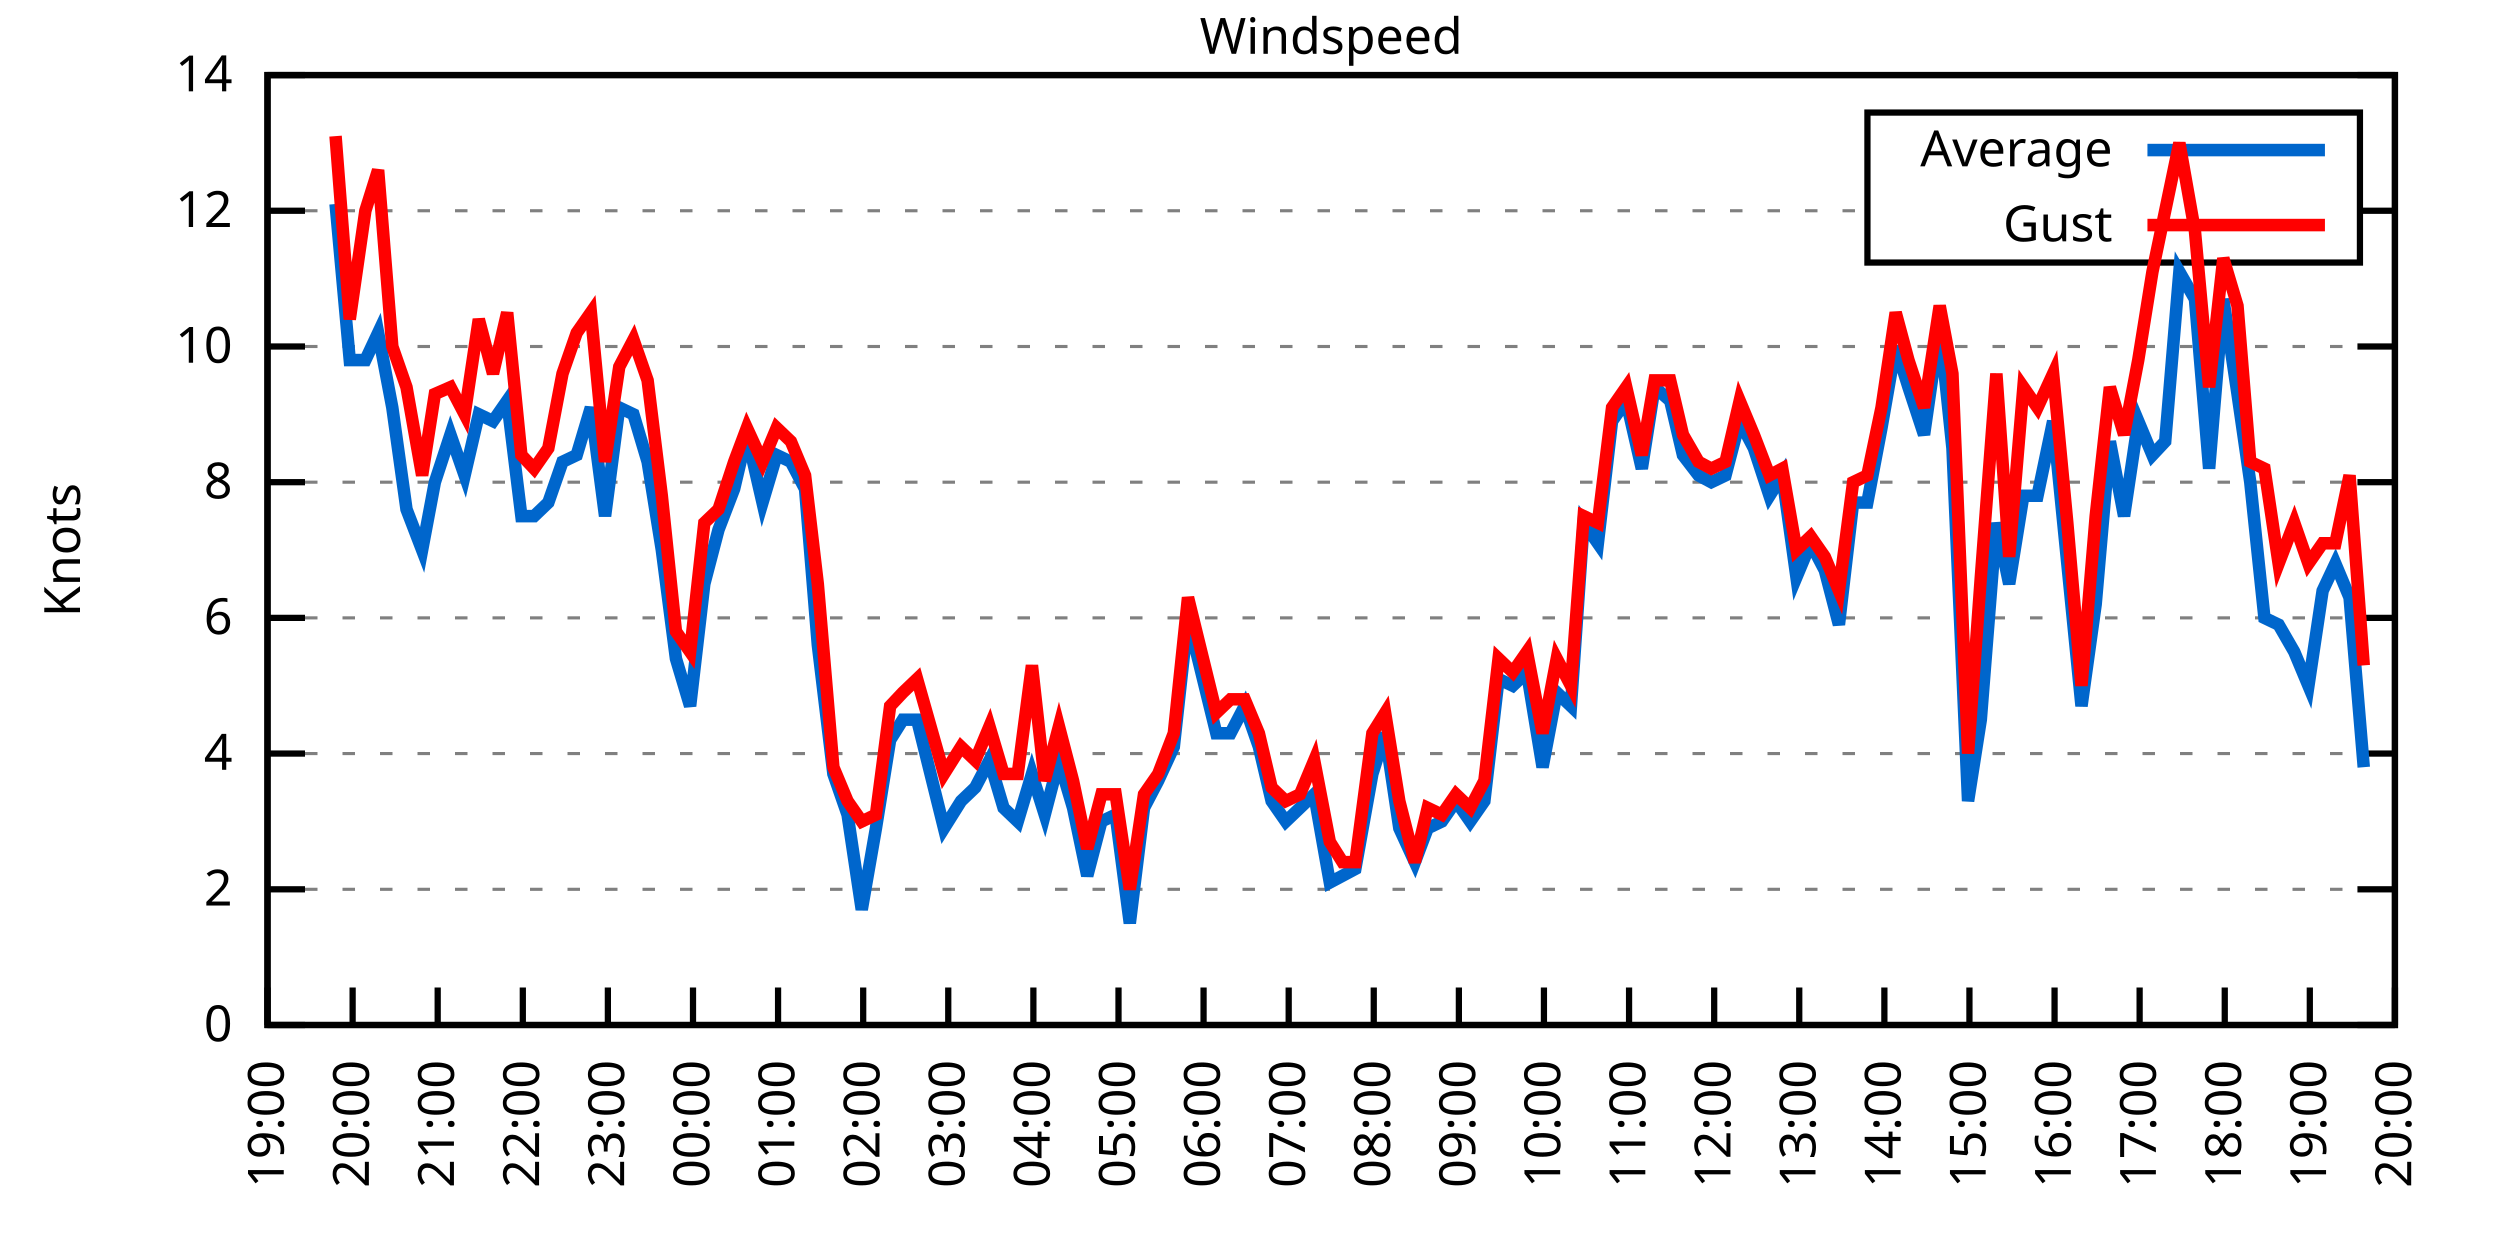
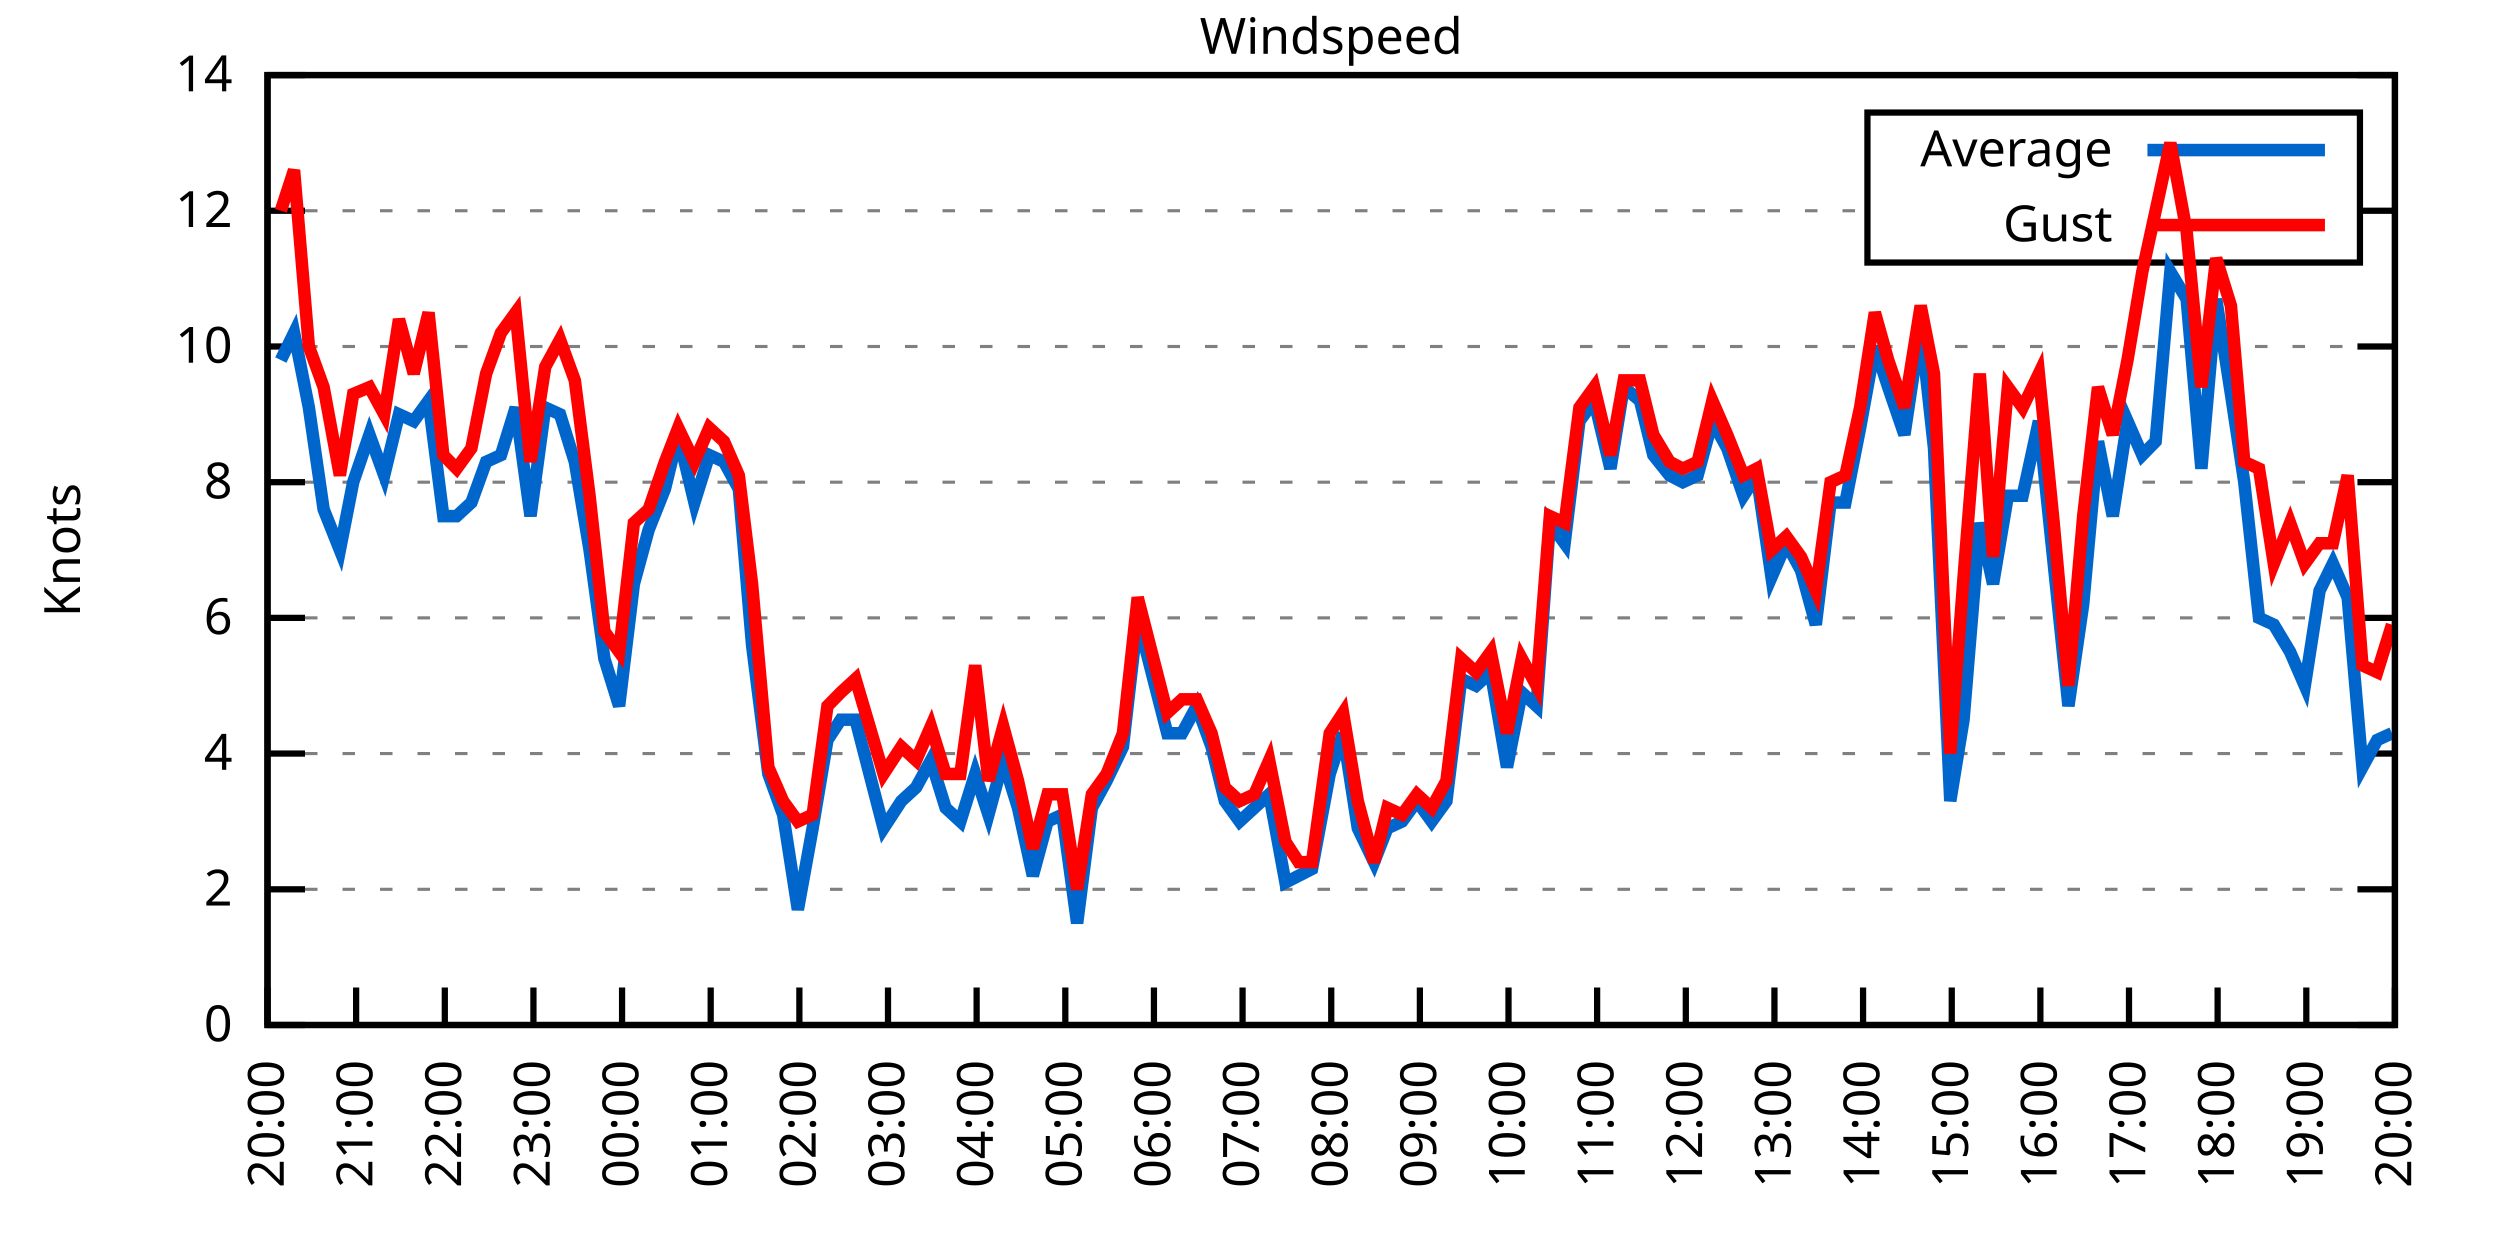
<svg xmlns="http://www.w3.org/2000/svg" xmlns:xlink="http://www.w3.org/1999/xlink" width="400" height="200" viewBox="0 0 400 200">
  <g id="gnuplot_canvas">
    <rect x="0" y="0" width="400" height="200" fill="none" />
    <defs>
      <circle id="gpDot" r="0.5" stroke-width="0.5" stroke="currentColor" />
      <path id="gpPt0" stroke-width="0.333" stroke="currentColor" d="M-1,0 h2 M0,-1 v2" />
      <path id="gpPt1" stroke-width="0.333" stroke="currentColor" d="M-1,-1 L1,1 M1,-1 L-1,1" />
      <path id="gpPt2" stroke-width="0.333" stroke="currentColor" d="M-1,0 L1,0 M0,-1 L0,1 M-1,-1 L1,1 M-1,1 L1,-1" />
      <rect id="gpPt3" stroke-width="0.333" stroke="currentColor" x="-1" y="-1" width="2" height="2" />
      <rect id="gpPt4" stroke-width="0.333" stroke="currentColor" fill="currentColor" x="-1" y="-1" width="2" height="2" />
      <circle id="gpPt5" stroke-width="0.333" stroke="currentColor" cx="0" cy="0" r="1" />
      <use xlink:href="#gpPt5" id="gpPt6" fill="currentColor" stroke="none" />
      <path id="gpPt7" stroke-width="0.333" stroke="currentColor" d="M0,-1.33 L-1.33,0.67 L1.33,0.67 z" />
      <use xlink:href="#gpPt7" id="gpPt8" fill="currentColor" stroke="none" />
      <use xlink:href="#gpPt7" id="gpPt9" stroke="currentColor" transform="rotate(180)" />
      <use xlink:href="#gpPt9" id="gpPt10" fill="currentColor" stroke="none" />
      <use xlink:href="#gpPt3" id="gpPt11" stroke="currentColor" transform="rotate(45)" />
      <use xlink:href="#gpPt11" id="gpPt12" fill="currentColor" stroke="none" />
      <path id="gpPt13" stroke-width="0.333" stroke="currentColor" d="M0,1.330 L1.265,0.411 L0.782,-1.067 L-0.782,-1.076 L-1.265,0.411 z" />
      <use xlink:href="#gpPt13" id="gpPt14" fill="currentColor" stroke="none" />
      <filter id="textbox" filterUnits="objectBoundingBox" x="0" y="0" height="1" width="1">
        <feFlood flood-color="white" flood-opacity="1" result="bgnd" />
        <feComposite in="SourceGraphic" in2="bgnd" operator="atop" />
      </filter>
      <filter id="greybox" filterUnits="objectBoundingBox" x="0" y="0" height="1" width="1">
        <feFlood flood-color="lightgrey" flood-opacity="1" result="grey" />
        <feComposite in="SourceGraphic" in2="grey" operator="atop" />
      </filter>
    </defs>
    <g fill="none" color="white" stroke="currentColor" stroke-width="1.00" stroke-linecap="butt" stroke-linejoin="miter">
</g>
    <g fill="none" color="black" stroke="currentColor" stroke-width="1.00" stroke-linecap="butt" stroke-linejoin="miter">
      <g stroke="none" shape-rendering="crispEdges">
        <polygon fill="rgb(255, 255, 255)" points="42.80,164.00 383.18,164.00 383.18,12.02 42.80,12.02 " />
      </g>
    </g>
    <g fill="none" color="black" stroke="currentColor" stroke-width="1.00" stroke-linecap="butt" stroke-linejoin="miter">
</g>
    <g fill="none" color="black" stroke="black" stroke-width="0.50" stroke-linecap="butt" stroke-linejoin="miter">
</g>
    <g fill="none" color="gray" stroke="currentColor" stroke-width="0.50" stroke-linecap="butt" stroke-linejoin="miter">
      <path stroke="gray" stroke-dasharray="2,4" class="gridline" d="M42.80,164.00 L383.19,164.00  " />
    </g>
    <g fill="none" color="gray" stroke="gray" stroke-width="1.00" stroke-linecap="butt" stroke-linejoin="miter">
</g>
    <g fill="none" color="black" stroke="currentColor" stroke-width="1.00" stroke-linecap="butt" stroke-linejoin="miter">
      <path stroke="black" d="M42.80,164.00 L48.80,164.00 M383.19,164.00 L377.19,164.00  " />
      <g transform="translate(37.20,166.60)" stroke="none" fill="black" font-family="Sans" font-size="8.00" text-anchor="end">
        <text>
          <tspan font-family="Sans"> 0</tspan>
        </text>
      </g>
    </g>
    <g fill="none" color="black" stroke="currentColor" stroke-width="1.00" stroke-linecap="butt" stroke-linejoin="miter">
</g>
    <g fill="none" color="black" stroke="black" stroke-width="0.50" stroke-linecap="butt" stroke-linejoin="miter">
</g>
    <g fill="none" color="gray" stroke="currentColor" stroke-width="0.50" stroke-linecap="butt" stroke-linejoin="miter">
      <path stroke="gray" stroke-dasharray="2,4" class="gridline" d="M42.80,142.29 L383.19,142.29  " />
    </g>
    <g fill="none" color="gray" stroke="gray" stroke-width="1.00" stroke-linecap="butt" stroke-linejoin="miter">
</g>
    <g fill="none" color="black" stroke="currentColor" stroke-width="1.00" stroke-linecap="butt" stroke-linejoin="miter">
      <path stroke="black" d="M42.80,142.29 L48.80,142.29 M383.19,142.29 L377.19,142.29  " />
      <g transform="translate(37.20,144.89)" stroke="none" fill="black" font-family="Sans" font-size="8.00" text-anchor="end">
        <text>
          <tspan font-family="Sans"> 2</tspan>
        </text>
      </g>
    </g>
    <g fill="none" color="black" stroke="currentColor" stroke-width="1.00" stroke-linecap="butt" stroke-linejoin="miter">
</g>
    <g fill="none" color="black" stroke="black" stroke-width="0.50" stroke-linecap="butt" stroke-linejoin="miter">
</g>
    <g fill="none" color="gray" stroke="currentColor" stroke-width="0.50" stroke-linecap="butt" stroke-linejoin="miter">
      <path stroke="gray" stroke-dasharray="2,4" class="gridline" d="M42.80,120.57 L383.19,120.57  " />
    </g>
    <g fill="none" color="gray" stroke="gray" stroke-width="1.00" stroke-linecap="butt" stroke-linejoin="miter">
</g>
    <g fill="none" color="black" stroke="currentColor" stroke-width="1.00" stroke-linecap="butt" stroke-linejoin="miter">
      <path stroke="black" d="M42.80,120.57 L48.80,120.57 M383.19,120.57 L377.19,120.57  " />
      <g transform="translate(37.20,123.17)" stroke="none" fill="black" font-family="Sans" font-size="8.00" text-anchor="end">
        <text>
          <tspan font-family="Sans"> 4</tspan>
        </text>
      </g>
    </g>
    <g fill="none" color="black" stroke="currentColor" stroke-width="1.00" stroke-linecap="butt" stroke-linejoin="miter">
</g>
    <g fill="none" color="black" stroke="black" stroke-width="0.50" stroke-linecap="butt" stroke-linejoin="miter">
</g>
    <g fill="none" color="gray" stroke="currentColor" stroke-width="0.50" stroke-linecap="butt" stroke-linejoin="miter">
      <path stroke="gray" stroke-dasharray="2,4" class="gridline" d="M42.80,98.86 L383.19,98.86  " />
    </g>
    <g fill="none" color="gray" stroke="gray" stroke-width="1.00" stroke-linecap="butt" stroke-linejoin="miter">
</g>
    <g fill="none" color="black" stroke="currentColor" stroke-width="1.00" stroke-linecap="butt" stroke-linejoin="miter">
      <path stroke="black" d="M42.80,98.86 L48.80,98.86 M383.19,98.86 L377.19,98.86  " />
      <g transform="translate(37.20,101.46)" stroke="none" fill="black" font-family="Sans" font-size="8.00" text-anchor="end">
        <text>
          <tspan font-family="Sans"> 6</tspan>
        </text>
      </g>
    </g>
    <g fill="none" color="black" stroke="currentColor" stroke-width="1.00" stroke-linecap="butt" stroke-linejoin="miter">
</g>
    <g fill="none" color="black" stroke="black" stroke-width="0.50" stroke-linecap="butt" stroke-linejoin="miter">
</g>
    <g fill="none" color="gray" stroke="currentColor" stroke-width="0.50" stroke-linecap="butt" stroke-linejoin="miter">
      <path stroke="gray" stroke-dasharray="2,4" class="gridline" d="M42.80,77.15 L383.19,77.15  " />
    </g>
    <g fill="none" color="gray" stroke="gray" stroke-width="1.00" stroke-linecap="butt" stroke-linejoin="miter">
</g>
    <g fill="none" color="black" stroke="currentColor" stroke-width="1.00" stroke-linecap="butt" stroke-linejoin="miter">
      <path stroke="black" d="M42.80,77.15 L48.80,77.15 M383.19,77.15 L377.19,77.15  " />
      <g transform="translate(37.20,79.75)" stroke="none" fill="black" font-family="Sans" font-size="8.00" text-anchor="end">
        <text>
          <tspan font-family="Sans"> 8</tspan>
        </text>
      </g>
    </g>
    <g fill="none" color="black" stroke="currentColor" stroke-width="1.00" stroke-linecap="butt" stroke-linejoin="miter">
</g>
    <g fill="none" color="black" stroke="black" stroke-width="0.50" stroke-linecap="butt" stroke-linejoin="miter">
</g>
    <g fill="none" color="gray" stroke="currentColor" stroke-width="0.50" stroke-linecap="butt" stroke-linejoin="miter">
      <path stroke="gray" stroke-dasharray="2,4" class="gridline" d="M42.80,55.44 L383.19,55.44  " />
    </g>
    <g fill="none" color="gray" stroke="gray" stroke-width="1.00" stroke-linecap="butt" stroke-linejoin="miter">
</g>
    <g fill="none" color="black" stroke="currentColor" stroke-width="1.00" stroke-linecap="butt" stroke-linejoin="miter">
      <path stroke="black" d="M42.80,55.44 L48.80,55.44 M383.19,55.44 L377.19,55.44  " />
      <g transform="translate(37.20,58.04)" stroke="none" fill="black" font-family="Sans" font-size="8.00" text-anchor="end">
        <text>
          <tspan font-family="Sans"> 10</tspan>
        </text>
      </g>
    </g>
    <g fill="none" color="black" stroke="currentColor" stroke-width="1.00" stroke-linecap="butt" stroke-linejoin="miter">
</g>
    <g fill="none" color="black" stroke="black" stroke-width="0.50" stroke-linecap="butt" stroke-linejoin="miter">
</g>
    <g fill="none" color="gray" stroke="currentColor" stroke-width="0.50" stroke-linecap="butt" stroke-linejoin="miter">
      <path stroke="gray" stroke-dasharray="2,4" class="gridline" d="M42.80,33.72 L298.79,33.72 M377.59,33.72 L383.19,33.72  " />
    </g>
    <g fill="none" color="gray" stroke="gray" stroke-width="1.00" stroke-linecap="butt" stroke-linejoin="miter">
</g>
    <g fill="none" color="black" stroke="currentColor" stroke-width="1.00" stroke-linecap="butt" stroke-linejoin="miter">
      <path stroke="black" d="M42.80,33.72 L48.80,33.72 M383.19,33.72 L377.19,33.72  " />
      <g transform="translate(37.20,36.32)" stroke="none" fill="black" font-family="Sans" font-size="8.00" text-anchor="end">
        <text>
          <tspan font-family="Sans"> 12</tspan>
        </text>
      </g>
    </g>
    <g fill="none" color="black" stroke="currentColor" stroke-width="1.00" stroke-linecap="butt" stroke-linejoin="miter">
</g>
    <g fill="none" color="black" stroke="black" stroke-width="0.50" stroke-linecap="butt" stroke-linejoin="miter">
</g>
    <g fill="none" color="gray" stroke="currentColor" stroke-width="0.50" stroke-linecap="butt" stroke-linejoin="miter">
      <path stroke="gray" stroke-dasharray="2,4" class="gridline" d="M42.80,12.01 L383.19,12.01  " />
    </g>
    <g fill="none" color="gray" stroke="gray" stroke-width="1.00" stroke-linecap="butt" stroke-linejoin="miter">
</g>
    <g fill="none" color="black" stroke="currentColor" stroke-width="1.00" stroke-linecap="butt" stroke-linejoin="miter">
      <path stroke="black" d="M42.80,12.01 L48.80,12.01 M383.19,12.01 L377.19,12.01  " />
      <g transform="translate(37.20,14.61)" stroke="none" fill="black" font-family="Sans" font-size="8.00" text-anchor="end">
        <text>
          <tspan font-family="Sans"> 14</tspan>
        </text>
      </g>
    </g>
    <g fill="none" color="black" stroke="currentColor" stroke-width="1.00" stroke-linecap="butt" stroke-linejoin="miter">
      <path stroke="black" d="M42.80,164.00 L42.80,158.00  " />
      <g transform="translate(45.40,169.60) rotate(270.00)" stroke="none" fill="black" font-family="Sans" font-size="8.00" text-anchor="end">
        <text>
-           <tspan font-family="Sans">19:00</tspan>
-         </text>
-       </g>
-     </g>
-     <g fill="none" color="black" stroke="currentColor" stroke-width="1.00" stroke-linecap="butt" stroke-linejoin="miter">
-       <path stroke="black" d="M56.42,164.00 L56.42,158.00  " />
-       <g transform="translate(59.02,169.60) rotate(270.00)" stroke="none" fill="black" font-family="Sans" font-size="8.00" text-anchor="end">
-         <text>
          <tspan font-family="Sans">20:00</tspan>
        </text>
      </g>
    </g>
    <g fill="none" color="black" stroke="currentColor" stroke-width="1.00" stroke-linecap="butt" stroke-linejoin="miter">
-       <path stroke="black" d="M70.03,164.00 L70.03,158.00  " />
-       <g transform="translate(72.63,169.60) rotate(270.00)" stroke="none" fill="black" font-family="Sans" font-size="8.00" text-anchor="end">
+       <path stroke="black" d="M56.98,164.00 L56.98,158.00  " />
+       <g transform="translate(59.58,169.60) rotate(270.00)" stroke="none" fill="black" font-family="Sans" font-size="8.00" text-anchor="end">
        <text>
          <tspan font-family="Sans">21:00</tspan>
        </text>
      </g>
    </g>
    <g fill="none" color="black" stroke="currentColor" stroke-width="1.00" stroke-linecap="butt" stroke-linejoin="miter">
-       <path stroke="black" d="M83.65,164.00 L83.65,158.00  " />
-       <g transform="translate(86.25,169.60) rotate(270.00)" stroke="none" fill="black" font-family="Sans" font-size="8.00" text-anchor="end">
+       <path stroke="black" d="M71.17,164.00 L71.17,158.00  " />
+       <g transform="translate(73.77,169.60) rotate(270.00)" stroke="none" fill="black" font-family="Sans" font-size="8.00" text-anchor="end">
        <text>
          <tspan font-family="Sans">22:00</tspan>
        </text>
      </g>
    </g>
    <g fill="none" color="black" stroke="currentColor" stroke-width="1.00" stroke-linecap="butt" stroke-linejoin="miter">
-       <path stroke="black" d="M97.26,164.00 L97.26,158.00  " />
-       <g transform="translate(99.86,169.60) rotate(270.00)" stroke="none" fill="black" font-family="Sans" font-size="8.00" text-anchor="end">
+       <path stroke="black" d="M85.35,164.00 L85.35,158.00  " />
+       <g transform="translate(87.95,169.60) rotate(270.00)" stroke="none" fill="black" font-family="Sans" font-size="8.00" text-anchor="end">
        <text>
          <tspan font-family="Sans">23:00</tspan>
        </text>
      </g>
    </g>
    <g fill="none" color="black" stroke="currentColor" stroke-width="1.00" stroke-linecap="butt" stroke-linejoin="miter">
-       <path stroke="black" d="M110.88,164.00 L110.88,158.00  " />
-       <g transform="translate(113.48,169.60) rotate(270.00)" stroke="none" fill="black" font-family="Sans" font-size="8.00" text-anchor="end">
+       <path stroke="black" d="M99.53,164.00 L99.53,158.00  " />
+       <g transform="translate(102.13,169.60) rotate(270.00)" stroke="none" fill="black" font-family="Sans" font-size="8.00" text-anchor="end">
        <text>
          <tspan font-family="Sans">00:00</tspan>
        </text>
      </g>
    </g>
    <g fill="none" color="black" stroke="currentColor" stroke-width="1.00" stroke-linecap="butt" stroke-linejoin="miter">
-       <path stroke="black" d="M124.49,164.00 L124.49,158.00  " />
-       <g transform="translate(127.09,169.60) rotate(270.00)" stroke="none" fill="black" font-family="Sans" font-size="8.00" text-anchor="end">
+       <path stroke="black" d="M113.71,164.00 L113.71,158.00  " />
+       <g transform="translate(116.31,169.60) rotate(270.00)" stroke="none" fill="black" font-family="Sans" font-size="8.00" text-anchor="end">
        <text>
          <tspan font-family="Sans">01:00</tspan>
        </text>
      </g>
    </g>
    <g fill="none" color="black" stroke="currentColor" stroke-width="1.00" stroke-linecap="butt" stroke-linejoin="miter">
-       <path stroke="black" d="M138.11,164.00 L138.11,158.00  " />
-       <g transform="translate(140.71,169.60) rotate(270.00)" stroke="none" fill="black" font-family="Sans" font-size="8.00" text-anchor="end">
+       <path stroke="black" d="M127.90,164.00 L127.90,158.00  " />
+       <g transform="translate(130.50,169.60) rotate(270.00)" stroke="none" fill="black" font-family="Sans" font-size="8.00" text-anchor="end">
        <text>
          <tspan font-family="Sans">02:00</tspan>
        </text>
      </g>
    </g>
    <g fill="none" color="black" stroke="currentColor" stroke-width="1.00" stroke-linecap="butt" stroke-linejoin="miter">
-       <path stroke="black" d="M151.72,164.00 L151.72,158.00  " />
-       <g transform="translate(154.32,169.60) rotate(270.00)" stroke="none" fill="black" font-family="Sans" font-size="8.00" text-anchor="end">
+       <path stroke="black" d="M142.08,164.00 L142.08,158.00  " />
+       <g transform="translate(144.68,169.60) rotate(270.00)" stroke="none" fill="black" font-family="Sans" font-size="8.00" text-anchor="end">
        <text>
          <tspan font-family="Sans">03:00</tspan>
        </text>
      </g>
    </g>
    <g fill="none" color="black" stroke="currentColor" stroke-width="1.00" stroke-linecap="butt" stroke-linejoin="miter">
-       <path stroke="black" d="M165.34,164.00 L165.34,158.00  " />
-       <g transform="translate(167.94,169.60) rotate(270.00)" stroke="none" fill="black" font-family="Sans" font-size="8.00" text-anchor="end">
+       <path stroke="black" d="M156.26,164.00 L156.26,158.00  " />
+       <g transform="translate(158.86,169.60) rotate(270.00)" stroke="none" fill="black" font-family="Sans" font-size="8.00" text-anchor="end">
        <text>
          <tspan font-family="Sans">04:00</tspan>
        </text>
      </g>
    </g>
    <g fill="none" color="black" stroke="currentColor" stroke-width="1.00" stroke-linecap="butt" stroke-linejoin="miter">
-       <path stroke="black" d="M178.96,164.00 L178.96,158.00  " />
-       <g transform="translate(181.56,169.60) rotate(270.00)" stroke="none" fill="black" font-family="Sans" font-size="8.00" text-anchor="end">
+       <path stroke="black" d="M170.45,164.00 L170.45,158.00  " />
+       <g transform="translate(173.05,169.60) rotate(270.00)" stroke="none" fill="black" font-family="Sans" font-size="8.00" text-anchor="end">
        <text>
          <tspan font-family="Sans">05:00</tspan>
        </text>
      </g>
    </g>
    <g fill="none" color="black" stroke="currentColor" stroke-width="1.00" stroke-linecap="butt" stroke-linejoin="miter">
-       <path stroke="black" d="M192.57,164.00 L192.57,158.00  " />
-       <g transform="translate(195.17,169.60) rotate(270.00)" stroke="none" fill="black" font-family="Sans" font-size="8.00" text-anchor="end">
+       <path stroke="black" d="M184.63,164.00 L184.63,158.00  " />
+       <g transform="translate(187.23,169.60) rotate(270.00)" stroke="none" fill="black" font-family="Sans" font-size="8.00" text-anchor="end">
        <text>
          <tspan font-family="Sans">06:00</tspan>
        </text>
      </g>
    </g>
    <g fill="none" color="black" stroke="currentColor" stroke-width="1.00" stroke-linecap="butt" stroke-linejoin="miter">
-       <path stroke="black" d="M206.19,164.00 L206.19,158.00  " />
-       <g transform="translate(208.79,169.60) rotate(270.00)" stroke="none" fill="black" font-family="Sans" font-size="8.00" text-anchor="end">
+       <path stroke="black" d="M198.81,164.00 L198.81,158.00  " />
+       <g transform="translate(201.41,169.60) rotate(270.00)" stroke="none" fill="black" font-family="Sans" font-size="8.00" text-anchor="end">
        <text>
          <tspan font-family="Sans">07:00</tspan>
        </text>
      </g>
    </g>
    <g fill="none" color="black" stroke="currentColor" stroke-width="1.00" stroke-linecap="butt" stroke-linejoin="miter">
-       <path stroke="black" d="M219.80,164.00 L219.80,158.00  " />
-       <g transform="translate(222.40,169.60) rotate(270.00)" stroke="none" fill="black" font-family="Sans" font-size="8.00" text-anchor="end">
+       <path stroke="black" d="M213.00,164.00 L213.00,158.00  " />
+       <g transform="translate(215.60,169.60) rotate(270.00)" stroke="none" fill="black" font-family="Sans" font-size="8.00" text-anchor="end">
        <text>
          <tspan font-family="Sans">08:00</tspan>
        </text>
      </g>
    </g>
    <g fill="none" color="black" stroke="currentColor" stroke-width="1.00" stroke-linecap="butt" stroke-linejoin="miter">
-       <path stroke="black" d="M233.42,164.00 L233.42,158.00  " />
-       <g transform="translate(236.02,169.60) rotate(270.00)" stroke="none" fill="black" font-family="Sans" font-size="8.00" text-anchor="end">
+       <path stroke="black" d="M227.18,164.00 L227.18,158.00  " />
+       <g transform="translate(229.78,169.60) rotate(270.00)" stroke="none" fill="black" font-family="Sans" font-size="8.00" text-anchor="end">
        <text>
          <tspan font-family="Sans">09:00</tspan>
        </text>
      </g>
    </g>
    <g fill="none" color="black" stroke="currentColor" stroke-width="1.00" stroke-linecap="butt" stroke-linejoin="miter">
-       <path stroke="black" d="M247.03,164.00 L247.03,158.00  " />
-       <g transform="translate(249.63,169.60) rotate(270.00)" stroke="none" fill="black" font-family="Sans" font-size="8.00" text-anchor="end">
+       <path stroke="black" d="M241.36,164.00 L241.36,158.00  " />
+       <g transform="translate(243.96,169.60) rotate(270.00)" stroke="none" fill="black" font-family="Sans" font-size="8.00" text-anchor="end">
        <text>
          <tspan font-family="Sans">10:00</tspan>
        </text>
      </g>
    </g>
    <g fill="none" color="black" stroke="currentColor" stroke-width="1.00" stroke-linecap="butt" stroke-linejoin="miter">
-       <path stroke="black" d="M260.65,164.00 L260.65,158.00  " />
-       <g transform="translate(263.25,169.60) rotate(270.00)" stroke="none" fill="black" font-family="Sans" font-size="8.00" text-anchor="end">
+       <path stroke="black" d="M255.54,164.00 L255.54,158.00  " />
+       <g transform="translate(258.14,169.60) rotate(270.00)" stroke="none" fill="black" font-family="Sans" font-size="8.00" text-anchor="end">
        <text>
          <tspan font-family="Sans">11:00</tspan>
        </text>
      </g>
    </g>
    <g fill="none" color="black" stroke="currentColor" stroke-width="1.00" stroke-linecap="butt" stroke-linejoin="miter">
-       <path stroke="black" d="M274.27,164.00 L274.27,158.00  " />
-       <g transform="translate(276.87,169.60) rotate(270.00)" stroke="none" fill="black" font-family="Sans" font-size="8.00" text-anchor="end">
+       <path stroke="black" d="M269.73,164.00 L269.73,158.00  " />
+       <g transform="translate(272.33,169.60) rotate(270.00)" stroke="none" fill="black" font-family="Sans" font-size="8.00" text-anchor="end">
        <text>
          <tspan font-family="Sans">12:00</tspan>
        </text>
      </g>
    </g>
    <g fill="none" color="black" stroke="currentColor" stroke-width="1.00" stroke-linecap="butt" stroke-linejoin="miter">
-       <path stroke="black" d="M287.88,164.00 L287.88,158.00  " />
-       <g transform="translate(290.48,169.60) rotate(270.00)" stroke="none" fill="black" font-family="Sans" font-size="8.00" text-anchor="end">
+       <path stroke="black" d="M283.91,164.00 L283.91,158.00  " />
+       <g transform="translate(286.51,169.60) rotate(270.00)" stroke="none" fill="black" font-family="Sans" font-size="8.00" text-anchor="end">
        <text>
          <tspan font-family="Sans">13:00</tspan>
        </text>
      </g>
    </g>
    <g fill="none" color="black" stroke="currentColor" stroke-width="1.00" stroke-linecap="butt" stroke-linejoin="miter">
-       <path stroke="black" d="M301.50,164.00 L301.50,158.00  " />
-       <g transform="translate(304.10,169.60) rotate(270.00)" stroke="none" fill="black" font-family="Sans" font-size="8.00" text-anchor="end">
+       <path stroke="black" d="M298.09,164.00 L298.09,158.00  " />
+       <g transform="translate(300.69,169.60) rotate(270.00)" stroke="none" fill="black" font-family="Sans" font-size="8.00" text-anchor="end">
        <text>
          <tspan font-family="Sans">14:00</tspan>
        </text>
      </g>
    </g>
    <g fill="none" color="black" stroke="currentColor" stroke-width="1.00" stroke-linecap="butt" stroke-linejoin="miter">
-       <path stroke="black" d="M315.11,164.00 L315.11,158.00  " />
-       <g transform="translate(317.71,169.60) rotate(270.00)" stroke="none" fill="black" font-family="Sans" font-size="8.00" text-anchor="end">
+       <path stroke="black" d="M312.28,164.00 L312.28,158.00  " />
+       <g transform="translate(314.88,169.60) rotate(270.00)" stroke="none" fill="black" font-family="Sans" font-size="8.00" text-anchor="end">
        <text>
          <tspan font-family="Sans">15:00</tspan>
        </text>
      </g>
    </g>
    <g fill="none" color="black" stroke="currentColor" stroke-width="1.00" stroke-linecap="butt" stroke-linejoin="miter">
-       <path stroke="black" d="M328.73,164.00 L328.73,158.00  " />
-       <g transform="translate(331.33,169.60) rotate(270.00)" stroke="none" fill="black" font-family="Sans" font-size="8.00" text-anchor="end">
+       <path stroke="black" d="M326.46,164.00 L326.46,158.00  " />
+       <g transform="translate(329.06,169.60) rotate(270.00)" stroke="none" fill="black" font-family="Sans" font-size="8.00" text-anchor="end">
        <text>
          <tspan font-family="Sans">16:00</tspan>
        </text>
      </g>
    </g>
    <g fill="none" color="black" stroke="currentColor" stroke-width="1.00" stroke-linecap="butt" stroke-linejoin="miter">
-       <path stroke="black" d="M342.34,164.00 L342.34,158.00  " />
-       <g transform="translate(344.94,169.60) rotate(270.00)" stroke="none" fill="black" font-family="Sans" font-size="8.00" text-anchor="end">
+       <path stroke="black" d="M340.64,164.00 L340.64,158.00  " />
+       <g transform="translate(343.24,169.60) rotate(270.00)" stroke="none" fill="black" font-family="Sans" font-size="8.00" text-anchor="end">
        <text>
          <tspan font-family="Sans">17:00</tspan>
        </text>
      </g>
    </g>
    <g fill="none" color="black" stroke="currentColor" stroke-width="1.00" stroke-linecap="butt" stroke-linejoin="miter">
-       <path stroke="black" d="M355.96,164.00 L355.96,158.00  " />
-       <g transform="translate(358.56,169.60) rotate(270.00)" stroke="none" fill="black" font-family="Sans" font-size="8.00" text-anchor="end">
+       <path stroke="black" d="M354.82,164.00 L354.82,158.00  " />
+       <g transform="translate(357.42,169.60) rotate(270.00)" stroke="none" fill="black" font-family="Sans" font-size="8.00" text-anchor="end">
        <text>
          <tspan font-family="Sans">18:00</tspan>
        </text>
      </g>
    </g>
    <g fill="none" color="black" stroke="currentColor" stroke-width="1.00" stroke-linecap="butt" stroke-linejoin="miter">
-       <path stroke="black" d="M369.57,164.00 L369.57,158.00  " />
-       <g transform="translate(372.17,169.60) rotate(270.00)" stroke="none" fill="black" font-family="Sans" font-size="8.00" text-anchor="end">
+       <path stroke="black" d="M369.01,164.00 L369.01,158.00  " />
+       <g transform="translate(371.61,169.60) rotate(270.00)" stroke="none" fill="black" font-family="Sans" font-size="8.00" text-anchor="end">
        <text>
          <tspan font-family="Sans">19:00</tspan>
        </text>
      </g>
    </g>
    <g fill="none" color="black" stroke="currentColor" stroke-width="1.00" stroke-linecap="butt" stroke-linejoin="miter">
      <path stroke="black" d="M383.19,164.00 L383.19,158.00  " />
      <g transform="translate(385.79,169.60) rotate(270.00)" stroke="none" fill="black" font-family="Sans" font-size="8.00" text-anchor="end">
        <text>
          <tspan font-family="Sans">20:00</tspan>
        </text>
      </g>
    </g>
    <g fill="none" color="black" stroke="currentColor" stroke-width="1.00" stroke-linecap="butt" stroke-linejoin="miter">
</g>
    <g fill="none" color="black" stroke="currentColor" stroke-width="1.00" stroke-linecap="butt" stroke-linejoin="miter">
      <path stroke="black" d="M42.80,12.01 L42.80,164.00 L383.19,164.00 L383.19,12.01 L42.80,12.01 Z  " />
    </g>
    <g fill="none" color="black" stroke="currentColor" stroke-width="1.00" stroke-linecap="butt" stroke-linejoin="miter">
</g>
    <g fill="none" color="black" stroke="currentColor" stroke-width="1.00" stroke-linecap="butt" stroke-linejoin="miter">
      <path stroke="black" d="M298.79,42.01 L298.79,18.01 L377.59,18.01 L377.59,42.01 L298.79,42.01 Z  " />
    </g>
    <g id="Windspeed_plot_1">
      <g fill="none" color="white" stroke="black" stroke-width="2.00" stroke-linecap="butt" stroke-linejoin="miter">
</g>
      <g fill="none" color="black" stroke="currentColor" stroke-width="2.00" stroke-linecap="butt" stroke-linejoin="miter">
        <g transform="translate(337.99,26.61)" stroke="none" fill="black" font-family="Sans" font-size="8.00" text-anchor="end">
          <text>
            <tspan font-family="Sans">Average</tspan>
          </text>
        </g>
      </g>
      <g fill="none" color="black" stroke="currentColor" stroke-width="2.00" stroke-linecap="butt" stroke-linejoin="miter">
-         <path stroke="rgb(  0, 102, 204)" d="M343.59,24.01 L371.99,24.01 M53.69,32.64 L55.96,57.61 L58.46,57.61 L60.50,53.26 L62.77,65.21 L65.04,81.49   L67.54,88.00 L69.58,77.15 L72.07,69.55 L74.34,76.06 L76.61,66.29 L78.88,67.38 L81.15,64.12 L83.42,82.58   L85.46,82.58 L87.73,80.41 L90.00,73.89 L92.27,72.81 L94.54,65.21 L96.81,82.58 L99.08,65.21 L101.35,66.29   L103.62,73.89 L105.89,88.00 L108.15,105.38 L110.42,112.97 L112.69,93.43 L114.96,84.75 L117.46,78.23 L119.50,69.55   L122.00,80.41 L124.27,72.81 L126.54,73.89 L128.81,78.23 L130.85,103.20 L133.34,123.83 L135.61,130.35 L137.88,145.54   L140.15,132.52 L142.42,118.40 L144.46,115.15 L146.73,115.15 L151.04,132.52 L153.77,128.17 L156.04,126.00 L158.31,121.66   L160.57,129.26 L162.84,131.43 L165.11,123.83 L167.16,130.35 L169.43,121.66 L171.69,129.26 L173.96,140.12 L176.23,131.43   L178.50,130.35 L180.77,147.72 L183.04,129.26 L185.31,124.92 L187.81,119.49 L190.08,98.86 L194.61,117.32 L196.88,117.32   L199.15,112.97 L201.42,119.49 L203.46,128.17 L205.73,131.43 L208.00,129.26 L210.27,127.09 L212.77,141.20 L214.81,140.12   L216.85,139.03 L219.58,123.83 L221.62,117.32 L223.89,132.52 L226.38,137.94 L228.43,132.52 L230.70,131.43 L232.96,128.17   L235.23,131.43 L237.50,128.17 L239.77,108.63 L242.04,109.72 L244.31,107.55 L246.81,122.75 L249.08,110.80 L251.35,112.97   L253.39,83.66 L255.66,86.92 L257.93,67.38 L260.20,64.12 L262.69,74.98 L264.73,61.95 L267.23,64.12 L269.27,72.81   L271.77,76.06 L273.81,77.15 L276.08,76.06 L278.35,67.38 L280.62,71.72 L283.12,79.32 L285.16,76.06 L287.43,92.35   L289.70,86.92 L291.97,91.26 L294.23,99.95 L296.50,80.41 L298.77,80.41 L301.04,68.46 L303.31,55.44 L305.35,61.95   L307.85,69.55 L310.35,52.18 L312.39,71.72 L314.89,128.17 L316.93,115.15 L319.42,83.66 L321.47,93.43 L323.74,79.32   L326.00,79.32 L328.50,67.38 L330.77,90.18 L333.04,112.97 L335.31,96.69 L337.58,70.63 L339.85,82.58 L342.12,67.38   L344.39,72.81 L346.43,70.63 L348.70,43.49 L351.19,47.84 L353.46,74.98 L355.73,47.84 L358.00,63.04 L360.04,77.15   L362.31,98.86 L364.58,99.95 L367.08,104.29 L369.35,109.72 L371.62,94.52 L373.66,90.18 L375.93,95.60 L378.20,122.75    " />
+         <path stroke="rgb(  0, 102, 204)" d="M343.59,24.01 L371.99,24.01 M44.93,57.61 L47.05,53.26 L49.42,65.21 L51.78,81.49 L54.38,88.00 L56.51,77.15   L59.11,69.55 L61.47,76.06 L63.84,66.29 L66.20,67.38 L68.57,64.12 L70.93,82.58 L73.06,82.58 L75.42,80.41   L77.78,73.89 L80.15,72.81 L82.51,65.21 L84.88,82.58 L87.24,65.21 L89.60,66.29 L91.97,73.89 L94.33,88.00   L96.70,105.38 L99.06,112.97 L101.42,93.43 L103.79,84.75 L106.39,78.23 L108.51,69.55 L111.11,80.41 L113.48,72.81   L115.84,73.89 L118.21,78.23 L120.33,103.20 L122.93,123.83 L125.30,130.35 L127.66,145.54 L130.02,132.52 L132.39,118.40   L134.52,115.15 L136.88,115.15 L141.37,132.52 L144.21,128.17 L146.57,126.00 L148.94,121.66 L151.30,129.26 L153.66,131.43   L156.03,123.83 L158.15,130.35 L160.52,121.66 L162.88,129.26 L165.25,140.12 L167.61,131.43 L169.97,130.35 L172.34,147.72   L174.70,129.26 L177.06,124.92 L179.67,119.49 L182.03,98.86 L186.76,117.32 L189.12,117.32 L191.48,112.97 L193.85,119.49   L195.98,128.17 L198.34,131.43 L200.70,129.26 L203.07,127.09 L205.67,141.20 L207.79,140.12 L209.92,139.03 L212.76,123.83   L214.89,117.32 L217.25,132.52 L219.85,137.94 L221.98,132.52 L224.34,131.43 L226.71,128.17 L229.07,131.43 L231.43,128.17   L233.80,108.63 L236.16,109.72 L238.52,107.55 L241.12,122.75 L243.49,110.80 L245.85,112.97 L247.98,83.66 L250.34,86.92   L252.71,67.38 L255.07,64.12 L257.67,74.98 L259.80,61.95 L262.40,64.12 L264.53,72.81 L267.13,76.06 L269.25,77.15   L271.62,76.06 L273.98,67.38 L276.35,71.72 L278.95,79.32 L281.07,76.06 L283.44,92.35 L285.80,86.92 L288.16,91.26   L290.53,99.95 L292.89,80.41 L295.26,80.41 L297.62,68.46 L299.98,55.44 L302.11,61.95 L304.71,69.55 L307.31,52.18   L309.44,71.72 L312.04,128.17 L314.17,115.15 L316.77,83.66 L318.89,93.43 L321.26,79.32 L323.62,79.32 L326.22,67.38   L328.59,90.18 L330.95,112.97 L333.31,96.69 L335.68,70.63 L338.04,82.58 L340.40,67.38 L342.77,72.81 L344.90,70.63   L347.26,43.49 L349.86,47.84 L352.22,74.98 L354.59,47.84 L356.95,63.04 L359.08,77.15 L361.44,98.86 L363.81,99.95   L366.41,104.29 L368.77,109.72 L371.13,94.52 L373.26,90.18 L375.63,95.60 L377.99,122.75 L380.35,118.40 L382.72,117.32    " />
      </g>
    </g>
    <g id="Windspeed_plot_2">
      <g fill="none" color="black" stroke="currentColor" stroke-width="2.00" stroke-linecap="butt" stroke-linejoin="miter">
        <g transform="translate(337.99,38.61)" stroke="none" fill="black" font-family="Sans" font-size="8.00" text-anchor="end">
          <text>
            <tspan font-family="Sans">Gust</tspan>
          </text>
        </g>
      </g>
      <g fill="none" color="black" stroke="currentColor" stroke-width="2.00" stroke-linecap="butt" stroke-linejoin="miter">
-         <path stroke="rgb(255,   0,   0)" d="M343.59,36.01 L371.99,36.01 M53.69,21.78 L55.96,51.09 L58.46,33.72 L60.50,27.21 L62.77,55.44 L65.04,61.95   L67.54,76.06 L69.58,63.04 L72.07,61.95 L74.34,66.29 L76.61,51.09 L78.88,59.78 L81.15,50.01 L83.42,72.81   L85.46,74.98 L87.73,71.72 L90.00,59.78 L92.27,53.26 L94.54,50.01 L96.81,73.89 L99.08,58.69 L101.35,54.35   L103.62,60.86 L105.89,79.32 L108.15,101.03 L110.42,104.29 L112.69,83.66 L114.96,81.49 L117.46,73.89 L119.50,68.46   L122.00,73.89 L124.27,68.46 L126.54,70.63 L128.81,76.06 L130.85,93.43 L133.34,122.75 L135.61,128.17 L137.88,131.43   L140.15,130.35 L142.42,112.97 L144.46,110.80 L146.73,108.63 L151.04,123.83 L153.77,119.49 L156.04,121.66 L158.31,116.23   L160.57,123.83 L162.84,123.83 L165.11,106.46 L167.16,124.92 L169.43,116.23 L171.69,124.92 L173.96,135.77 L176.23,127.09   L178.50,127.09 L180.77,142.29 L183.04,127.09 L185.31,123.83 L187.81,117.32 L190.08,95.60 L194.61,114.06 L196.88,111.89   L199.15,111.89 L201.42,117.32 L203.46,126.00 L205.73,128.17 L208.00,127.09 L210.27,121.66 L212.77,134.69 L214.81,137.94   L216.85,137.94 L219.58,117.32 L221.62,114.06 L223.89,128.17 L226.38,137.94 L228.43,129.26 L230.70,130.35 L232.96,127.09   L235.23,129.26 L237.50,124.92 L239.77,105.38 L242.04,107.55 L244.31,104.29 L246.81,117.32 L249.08,105.38 L251.35,109.72   L253.39,82.58 L255.66,83.66 L257.93,65.21 L260.20,61.95 L262.69,72.81 L264.73,60.86 L267.23,60.86 L269.27,69.55   L271.77,73.89 L273.81,74.98 L276.08,73.89 L278.35,64.12 L280.62,69.55 L283.12,76.06 L285.16,74.98 L287.43,88.00   L289.70,85.83 L291.97,89.09 L294.23,94.52 L296.50,77.15 L298.77,76.06 L301.04,65.21 L303.31,50.01 L305.35,57.61   L307.85,65.21 L310.35,48.92 L312.39,59.78 L314.89,120.57 L316.93,92.35 L319.42,59.78 L321.47,89.09 L323.74,61.95   L326.00,65.21 L328.50,59.78 L330.77,83.66 L333.04,109.72 L335.31,82.58 L337.58,61.95 L339.85,69.55 L342.12,57.61   L344.39,43.49 L346.43,33.72 L348.70,22.87 L351.19,36.98 L353.46,61.95 L355.73,41.32 L358.00,48.92 L360.04,73.89   L362.31,74.98 L364.58,90.18 L367.08,83.66 L369.35,90.18 L371.62,86.92 L373.66,86.92 L375.93,76.06 L378.20,106.46    " />
+         <path stroke="rgb(255,   0,   0)" d="M343.59,36.01 L371.99,36.01 M44.93,33.72 L47.05,27.21 L49.42,55.44 L51.78,61.95 L54.38,76.06 L56.51,63.04   L59.11,61.95 L61.47,66.29 L63.84,51.09 L66.20,59.78 L68.57,50.01 L70.93,72.81 L73.06,74.98 L75.42,71.72   L77.78,59.78 L80.15,53.26 L82.51,50.01 L84.88,73.89 L87.24,58.69 L89.60,54.35 L91.97,60.86 L94.33,79.32   L96.70,101.03 L99.06,104.29 L101.42,83.66 L103.79,81.49 L106.39,73.89 L108.51,68.46 L111.11,73.89 L113.48,68.46   L115.84,70.63 L118.21,76.06 L120.33,93.43 L122.93,122.75 L125.30,128.17 L127.66,131.43 L130.02,130.35 L132.39,112.97   L134.52,110.80 L136.88,108.63 L141.37,123.83 L144.21,119.49 L146.57,121.66 L148.94,116.23 L151.30,123.83 L153.66,123.83   L156.03,106.46 L158.15,124.92 L160.52,116.23 L162.88,124.92 L165.25,135.77 L167.61,127.09 L169.97,127.09 L172.34,142.29   L174.70,127.09 L177.06,123.83 L179.67,117.32 L182.03,95.60 L186.76,114.06 L189.12,111.89 L191.48,111.89 L193.85,117.32   L195.98,126.00 L198.34,128.17 L200.70,127.09 L203.07,121.66 L205.67,134.69 L207.79,137.94 L209.92,137.94 L212.76,117.32   L214.89,114.06 L217.25,128.17 L219.85,137.94 L221.98,129.26 L224.34,130.35 L226.71,127.09 L229.07,129.26 L231.43,124.92   L233.80,105.38 L236.16,107.55 L238.52,104.29 L241.12,117.32 L243.49,105.38 L245.85,109.72 L247.98,82.58 L250.34,83.66   L252.71,65.21 L255.07,61.95 L257.67,72.81 L259.80,60.86 L262.40,60.86 L264.53,69.55 L267.13,73.89 L269.25,74.98   L271.62,73.89 L273.98,64.12 L276.35,69.55 L278.95,76.06 L281.07,74.98 L283.44,88.00 L285.80,85.83 L288.16,89.09   L290.53,94.52 L292.89,77.15 L295.26,76.06 L297.62,65.21 L299.98,50.01 L302.11,57.61 L304.71,65.21 L307.31,48.92   L309.44,59.78 L312.04,120.57 L314.17,92.35 L316.77,59.78 L318.89,89.09 L321.26,61.95 L323.62,65.21 L326.22,59.78   L328.59,83.66 L330.95,109.72 L333.31,82.58 L335.68,61.95 L338.04,69.55 L340.40,57.61 L342.77,43.49 L344.90,33.72   L347.26,22.87 L349.86,36.98 L352.22,61.95 L354.59,41.32 L356.95,48.92 L359.08,73.89 L361.44,74.98 L363.81,90.18   L366.41,83.66 L368.77,90.18 L371.13,86.92 L373.26,86.92 L375.63,76.06 L377.99,106.46 L380.35,107.55 L382.72,99.95    " />
      </g>
    </g>
    <g fill="none" color="black" stroke="currentColor" stroke-width="2.00" stroke-linecap="butt" stroke-linejoin="miter">
</g>
    <g fill="none" color="black" stroke="black" stroke-width="1.00" stroke-linecap="butt" stroke-linejoin="miter">
</g>
    <g fill="none" color="black" stroke="currentColor" stroke-width="1.00" stroke-linecap="butt" stroke-linejoin="miter">
      <path stroke="black" d="M42.80,12.01 L42.80,164.00 L383.19,164.00 L383.19,12.01 L42.80,12.01 Z  " />
      <g transform="translate(12.80,88.01) rotate(270.00)" stroke="none" fill="black" font-family="Sans" font-size="8.00" text-anchor="middle">
        <text>
          <tspan font-family="Sans">Knots</tspan>
        </text>
      </g>
    </g>
    <g fill="none" color="black" stroke="currentColor" stroke-width="1.00" stroke-linecap="butt" stroke-linejoin="miter">
</g>
    <g fill="none" color="black" stroke="currentColor" stroke-width="1.00" stroke-linecap="butt" stroke-linejoin="miter">
      <g transform="translate(212.99,8.61)" stroke="none" fill="black" font-family="Sans" font-size="8.00" text-anchor="middle">
        <text>
          <tspan font-family="Sans">Windspeed</tspan>
        </text>
      </g>
    </g>
    <g fill="none" color="black" stroke="currentColor" stroke-width="1.00" stroke-linecap="butt" stroke-linejoin="miter">
</g>
  </g>
</svg>
